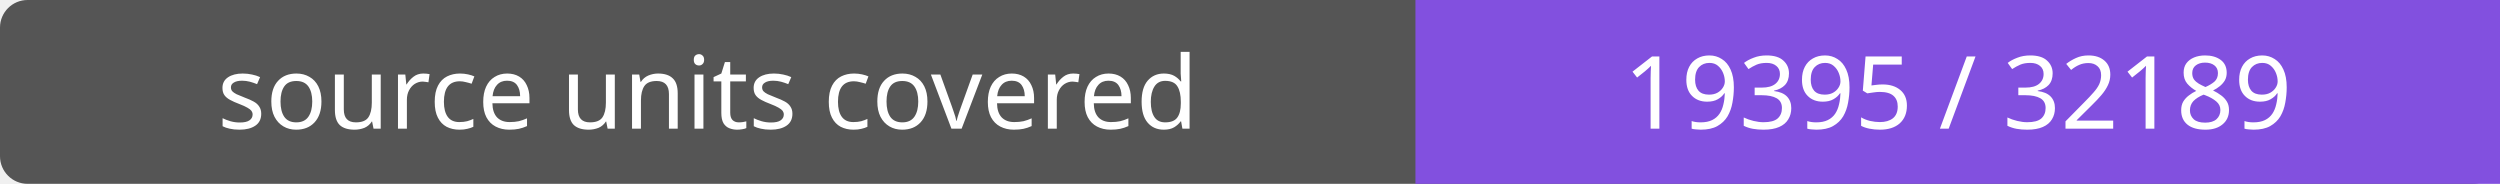
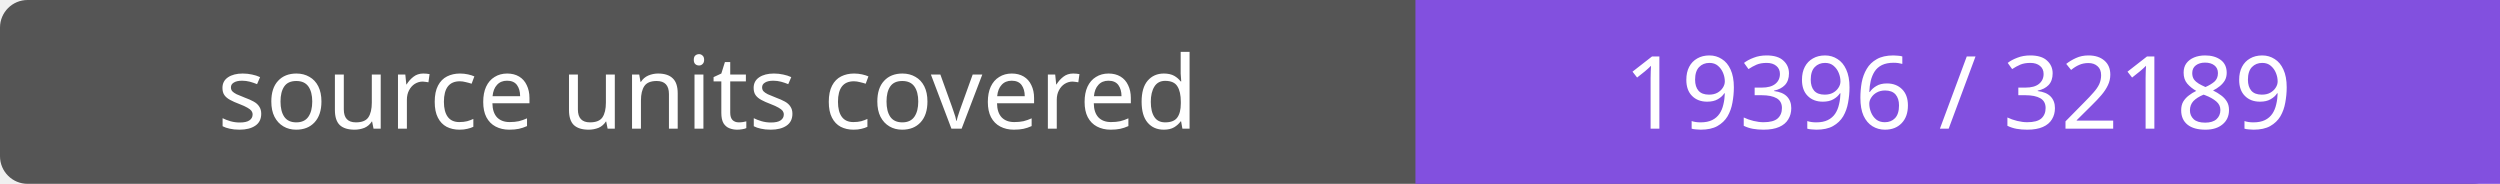
- <svg xmlns="http://www.w3.org/2000/svg" width="272" height="20" role="img" aria-label="source units covered: 19395 / 32189">
+ <svg xmlns="http://www.w3.org/2000/svg" width="272" height="20" role="img" aria-label="source units covered: 19396 / 32189">
  <rect width="272" height="20" rx="3" fill="#555" />
  <path fill="#8250df" d="M154 0h118v20H154z" />
  <g fill="#fff" text-anchor="middle" font-family="Verdana,sans-serif" font-size="11">
    <text x="77.0" y="14">source units covered</text>
-     <text x="213.0" y="14">19395 / 32189</text>
+     <text x="213.0" y="14">19396 / 32189</text>
  </g>
</svg>
